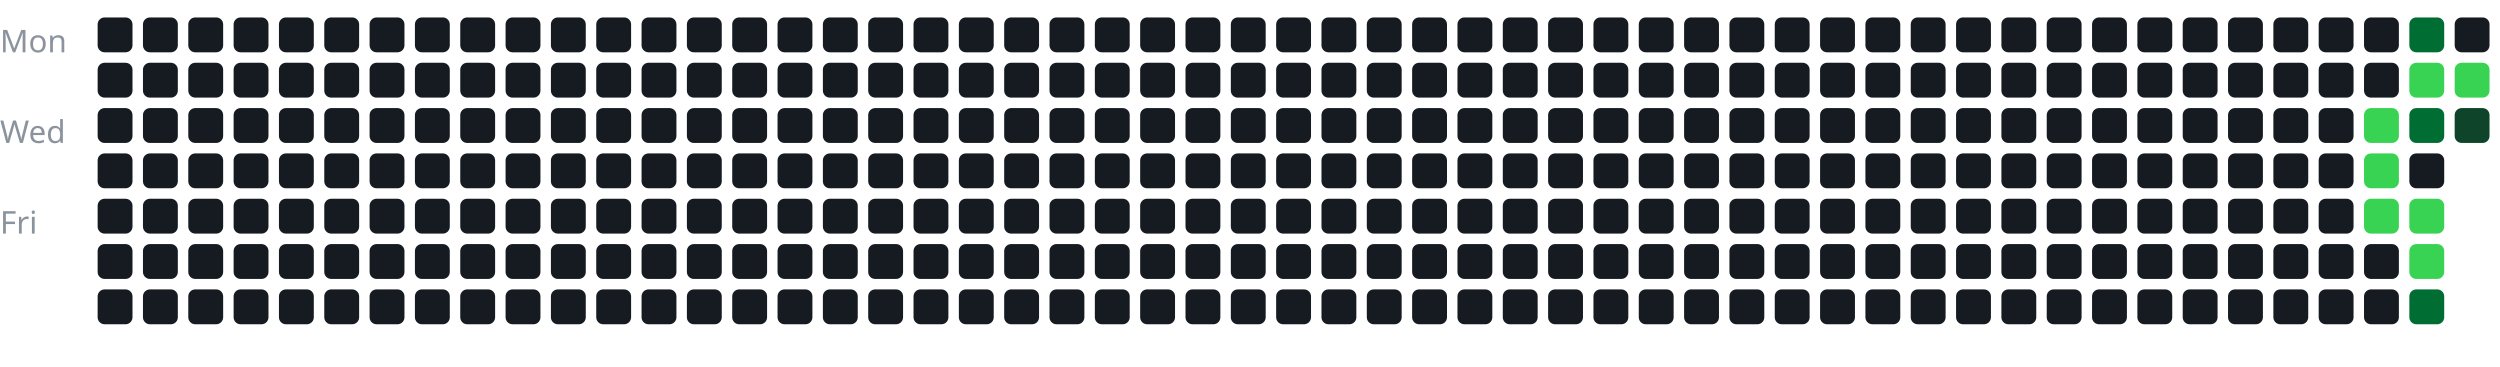
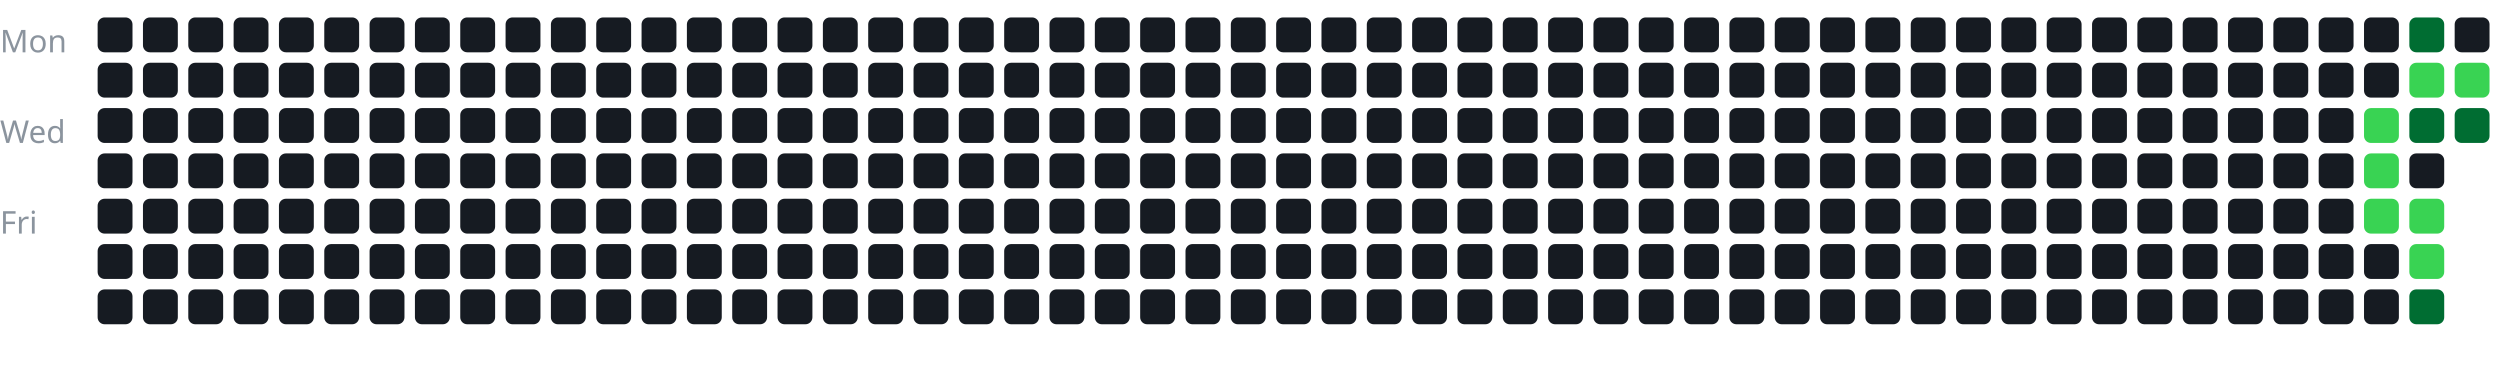
<svg xmlns="http://www.w3.org/2000/svg" width="100%" viewBox="0 0 717 105">
  <style>
text {
    fill: #8b949e;
    font-size: 9px;
    font-family: sans-serif;
}
</style>
  <text x="0" y="15">Mon</text>
  <text x="0" y="41">Wed</text>
  <text x="0" y="67">Fri</text>
  <g transform="translate(28, 5)">
    <rect x="0" y="0" width="10" height="10" rx="2" fill="#161b22" />
    <rect x="0" y="13" width="10" height="10" rx="2" fill="#161b22" />
    <rect x="0" y="26" width="10" height="10" rx="2" fill="#161b22" />
    <rect x="0" y="39" width="10" height="10" rx="2" fill="#161b22" />
    <rect x="0" y="52" width="10" height="10" rx="2" fill="#161b22" />
    <rect x="0" y="65" width="10" height="10" rx="2" fill="#161b22" />
    <rect x="0" y="78" width="10" height="10" rx="2" fill="#161b22" />
    <rect x="13" y="0" width="10" height="10" rx="2" fill="#161b22" />
    <rect x="13" y="13" width="10" height="10" rx="2" fill="#161b22" />
    <rect x="13" y="26" width="10" height="10" rx="2" fill="#161b22" />
    <rect x="13" y="39" width="10" height="10" rx="2" fill="#161b22" />
    <rect x="13" y="52" width="10" height="10" rx="2" fill="#161b22" />
    <rect x="13" y="65" width="10" height="10" rx="2" fill="#161b22" />
    <rect x="13" y="78" width="10" height="10" rx="2" fill="#161b22" />
    <rect x="26" y="0" width="10" height="10" rx="2" fill="#161b22" />
    <rect x="26" y="13" width="10" height="10" rx="2" fill="#161b22" />
    <rect x="26" y="26" width="10" height="10" rx="2" fill="#161b22" />
    <rect x="26" y="39" width="10" height="10" rx="2" fill="#161b22" />
    <rect x="26" y="52" width="10" height="10" rx="2" fill="#161b22" />
    <rect x="26" y="65" width="10" height="10" rx="2" fill="#161b22" />
    <rect x="26" y="78" width="10" height="10" rx="2" fill="#161b22" />
    <rect x="39" y="0" width="10" height="10" rx="2" fill="#161b22" />
    <rect x="39" y="13" width="10" height="10" rx="2" fill="#161b22" />
    <rect x="39" y="26" width="10" height="10" rx="2" fill="#161b22" />
    <rect x="39" y="39" width="10" height="10" rx="2" fill="#161b22" />
    <rect x="39" y="52" width="10" height="10" rx="2" fill="#161b22" />
    <rect x="39" y="65" width="10" height="10" rx="2" fill="#161b22" />
    <rect x="39" y="78" width="10" height="10" rx="2" fill="#161b22" />
    <rect x="52" y="0" width="10" height="10" rx="2" fill="#161b22" />
    <rect x="52" y="13" width="10" height="10" rx="2" fill="#161b22" />
    <rect x="52" y="26" width="10" height="10" rx="2" fill="#161b22" />
    <rect x="52" y="39" width="10" height="10" rx="2" fill="#161b22" />
    <rect x="52" y="52" width="10" height="10" rx="2" fill="#161b22" />
    <rect x="52" y="65" width="10" height="10" rx="2" fill="#161b22" />
    <rect x="52" y="78" width="10" height="10" rx="2" fill="#161b22" />
    <rect x="65" y="0" width="10" height="10" rx="2" fill="#161b22" />
    <rect x="65" y="13" width="10" height="10" rx="2" fill="#161b22" />
    <rect x="65" y="26" width="10" height="10" rx="2" fill="#161b22" />
    <rect x="65" y="39" width="10" height="10" rx="2" fill="#161b22" />
    <rect x="65" y="52" width="10" height="10" rx="2" fill="#161b22" />
    <rect x="65" y="65" width="10" height="10" rx="2" fill="#161b22" />
    <rect x="65" y="78" width="10" height="10" rx="2" fill="#161b22" />
    <rect x="78" y="0" width="10" height="10" rx="2" fill="#161b22" />
    <rect x="78" y="13" width="10" height="10" rx="2" fill="#161b22" />
    <rect x="78" y="26" width="10" height="10" rx="2" fill="#161b22" />
    <rect x="78" y="39" width="10" height="10" rx="2" fill="#161b22" />
    <rect x="78" y="52" width="10" height="10" rx="2" fill="#161b22" />
    <rect x="78" y="65" width="10" height="10" rx="2" fill="#161b22" />
    <rect x="78" y="78" width="10" height="10" rx="2" fill="#161b22" />
    <rect x="91" y="0" width="10" height="10" rx="2" fill="#161b22" />
    <rect x="91" y="13" width="10" height="10" rx="2" fill="#161b22" />
    <rect x="91" y="26" width="10" height="10" rx="2" fill="#161b22" />
    <rect x="91" y="39" width="10" height="10" rx="2" fill="#161b22" />
    <rect x="91" y="52" width="10" height="10" rx="2" fill="#161b22" />
    <rect x="91" y="65" width="10" height="10" rx="2" fill="#161b22" />
    <rect x="91" y="78" width="10" height="10" rx="2" fill="#161b22" />
    <rect x="104" y="0" width="10" height="10" rx="2" fill="#161b22" />
    <rect x="104" y="13" width="10" height="10" rx="2" fill="#161b22" />
    <rect x="104" y="26" width="10" height="10" rx="2" fill="#161b22" />
    <rect x="104" y="39" width="10" height="10" rx="2" fill="#161b22" />
    <rect x="104" y="52" width="10" height="10" rx="2" fill="#161b22" />
    <rect x="104" y="65" width="10" height="10" rx="2" fill="#161b22" />
    <rect x="104" y="78" width="10" height="10" rx="2" fill="#161b22" />
    <rect x="117" y="0" width="10" height="10" rx="2" fill="#161b22" />
    <rect x="117" y="13" width="10" height="10" rx="2" fill="#161b22" />
    <rect x="117" y="26" width="10" height="10" rx="2" fill="#161b22" />
    <rect x="117" y="39" width="10" height="10" rx="2" fill="#161b22" />
    <rect x="117" y="52" width="10" height="10" rx="2" fill="#161b22" />
    <rect x="117" y="65" width="10" height="10" rx="2" fill="#161b22" />
    <rect x="117" y="78" width="10" height="10" rx="2" fill="#161b22" />
    <rect x="130" y="0" width="10" height="10" rx="2" fill="#161b22" />
    <rect x="130" y="13" width="10" height="10" rx="2" fill="#161b22" />
    <rect x="130" y="26" width="10" height="10" rx="2" fill="#161b22" />
    <rect x="130" y="39" width="10" height="10" rx="2" fill="#161b22" />
    <rect x="130" y="52" width="10" height="10" rx="2" fill="#161b22" />
    <rect x="130" y="65" width="10" height="10" rx="2" fill="#161b22" />
    <rect x="130" y="78" width="10" height="10" rx="2" fill="#161b22" />
    <rect x="143" y="0" width="10" height="10" rx="2" fill="#161b22" />
    <rect x="143" y="13" width="10" height="10" rx="2" fill="#161b22" />
    <rect x="143" y="26" width="10" height="10" rx="2" fill="#161b22" />
    <rect x="143" y="39" width="10" height="10" rx="2" fill="#161b22" />
    <rect x="143" y="52" width="10" height="10" rx="2" fill="#161b22" />
    <rect x="143" y="65" width="10" height="10" rx="2" fill="#161b22" />
    <rect x="143" y="78" width="10" height="10" rx="2" fill="#161b22" />
    <rect x="156" y="0" width="10" height="10" rx="2" fill="#161b22" />
    <rect x="156" y="13" width="10" height="10" rx="2" fill="#161b22" />
    <rect x="156" y="26" width="10" height="10" rx="2" fill="#161b22" />
    <rect x="156" y="39" width="10" height="10" rx="2" fill="#161b22" />
    <rect x="156" y="52" width="10" height="10" rx="2" fill="#161b22" />
    <rect x="156" y="65" width="10" height="10" rx="2" fill="#161b22" />
    <rect x="156" y="78" width="10" height="10" rx="2" fill="#161b22" />
    <rect x="169" y="0" width="10" height="10" rx="2" fill="#161b22" />
    <rect x="169" y="13" width="10" height="10" rx="2" fill="#161b22" />
    <rect x="169" y="26" width="10" height="10" rx="2" fill="#161b22" />
    <rect x="169" y="39" width="10" height="10" rx="2" fill="#161b22" />
    <rect x="169" y="52" width="10" height="10" rx="2" fill="#161b22" />
    <rect x="169" y="65" width="10" height="10" rx="2" fill="#161b22" />
    <rect x="169" y="78" width="10" height="10" rx="2" fill="#161b22" />
    <rect x="182" y="0" width="10" height="10" rx="2" fill="#161b22" />
    <rect x="182" y="13" width="10" height="10" rx="2" fill="#161b22" />
    <rect x="182" y="26" width="10" height="10" rx="2" fill="#161b22" />
    <rect x="182" y="39" width="10" height="10" rx="2" fill="#161b22" />
    <rect x="182" y="52" width="10" height="10" rx="2" fill="#161b22" />
    <rect x="182" y="65" width="10" height="10" rx="2" fill="#161b22" />
    <rect x="182" y="78" width="10" height="10" rx="2" fill="#161b22" />
    <rect x="195" y="0" width="10" height="10" rx="2" fill="#161b22" />
    <rect x="195" y="13" width="10" height="10" rx="2" fill="#161b22" />
    <rect x="195" y="26" width="10" height="10" rx="2" fill="#161b22" />
    <rect x="195" y="39" width="10" height="10" rx="2" fill="#161b22" />
    <rect x="195" y="52" width="10" height="10" rx="2" fill="#161b22" />
    <rect x="195" y="65" width="10" height="10" rx="2" fill="#161b22" />
    <rect x="195" y="78" width="10" height="10" rx="2" fill="#161b22" />
    <rect x="208" y="0" width="10" height="10" rx="2" fill="#161b22" />
    <rect x="208" y="13" width="10" height="10" rx="2" fill="#161b22" />
    <rect x="208" y="26" width="10" height="10" rx="2" fill="#161b22" />
    <rect x="208" y="39" width="10" height="10" rx="2" fill="#161b22" />
    <rect x="208" y="52" width="10" height="10" rx="2" fill="#161b22" />
    <rect x="208" y="65" width="10" height="10" rx="2" fill="#161b22" />
    <rect x="208" y="78" width="10" height="10" rx="2" fill="#161b22" />
    <rect x="221" y="0" width="10" height="10" rx="2" fill="#161b22" />
    <rect x="221" y="13" width="10" height="10" rx="2" fill="#161b22" />
    <rect x="221" y="26" width="10" height="10" rx="2" fill="#161b22" />
    <rect x="221" y="39" width="10" height="10" rx="2" fill="#161b22" />
    <rect x="221" y="52" width="10" height="10" rx="2" fill="#161b22" />
    <rect x="221" y="65" width="10" height="10" rx="2" fill="#161b22" />
    <rect x="221" y="78" width="10" height="10" rx="2" fill="#161b22" />
    <rect x="234" y="0" width="10" height="10" rx="2" fill="#161b22" />
    <rect x="234" y="13" width="10" height="10" rx="2" fill="#161b22" />
    <rect x="234" y="26" width="10" height="10" rx="2" fill="#161b22" />
    <rect x="234" y="39" width="10" height="10" rx="2" fill="#161b22" />
    <rect x="234" y="52" width="10" height="10" rx="2" fill="#161b22" />
    <rect x="234" y="65" width="10" height="10" rx="2" fill="#161b22" />
    <rect x="234" y="78" width="10" height="10" rx="2" fill="#161b22" />
    <rect x="247" y="0" width="10" height="10" rx="2" fill="#161b22" />
    <rect x="247" y="13" width="10" height="10" rx="2" fill="#161b22" />
    <rect x="247" y="26" width="10" height="10" rx="2" fill="#161b22" />
    <rect x="247" y="39" width="10" height="10" rx="2" fill="#161b22" />
    <rect x="247" y="52" width="10" height="10" rx="2" fill="#161b22" />
    <rect x="247" y="65" width="10" height="10" rx="2" fill="#161b22" />
    <rect x="247" y="78" width="10" height="10" rx="2" fill="#161b22" />
    <rect x="260" y="0" width="10" height="10" rx="2" fill="#161b22" />
    <rect x="260" y="13" width="10" height="10" rx="2" fill="#161b22" />
    <rect x="260" y="26" width="10" height="10" rx="2" fill="#161b22" />
    <rect x="260" y="39" width="10" height="10" rx="2" fill="#161b22" />
    <rect x="260" y="52" width="10" height="10" rx="2" fill="#161b22" />
    <rect x="260" y="65" width="10" height="10" rx="2" fill="#161b22" />
    <rect x="260" y="78" width="10" height="10" rx="2" fill="#161b22" />
    <rect x="273" y="0" width="10" height="10" rx="2" fill="#161b22" />
    <rect x="273" y="13" width="10" height="10" rx="2" fill="#161b22" />
    <rect x="273" y="26" width="10" height="10" rx="2" fill="#161b22" />
    <rect x="273" y="39" width="10" height="10" rx="2" fill="#161b22" />
    <rect x="273" y="52" width="10" height="10" rx="2" fill="#161b22" />
    <rect x="273" y="65" width="10" height="10" rx="2" fill="#161b22" />
    <rect x="273" y="78" width="10" height="10" rx="2" fill="#161b22" />
    <rect x="286" y="0" width="10" height="10" rx="2" fill="#161b22" />
    <rect x="286" y="13" width="10" height="10" rx="2" fill="#161b22" />
    <rect x="286" y="26" width="10" height="10" rx="2" fill="#161b22" />
    <rect x="286" y="39" width="10" height="10" rx="2" fill="#161b22" />
    <rect x="286" y="52" width="10" height="10" rx="2" fill="#161b22" />
    <rect x="286" y="65" width="10" height="10" rx="2" fill="#161b22" />
    <rect x="286" y="78" width="10" height="10" rx="2" fill="#161b22" />
    <rect x="299" y="0" width="10" height="10" rx="2" fill="#161b22" />
    <rect x="299" y="13" width="10" height="10" rx="2" fill="#161b22" />
    <rect x="299" y="26" width="10" height="10" rx="2" fill="#161b22" />
    <rect x="299" y="39" width="10" height="10" rx="2" fill="#161b22" />
    <rect x="299" y="52" width="10" height="10" rx="2" fill="#161b22" />
    <rect x="299" y="65" width="10" height="10" rx="2" fill="#161b22" />
    <rect x="299" y="78" width="10" height="10" rx="2" fill="#161b22" />
    <rect x="312" y="0" width="10" height="10" rx="2" fill="#161b22" />
    <rect x="312" y="13" width="10" height="10" rx="2" fill="#161b22" />
    <rect x="312" y="26" width="10" height="10" rx="2" fill="#161b22" />
    <rect x="312" y="39" width="10" height="10" rx="2" fill="#161b22" />
    <rect x="312" y="52" width="10" height="10" rx="2" fill="#161b22" />
    <rect x="312" y="65" width="10" height="10" rx="2" fill="#161b22" />
    <rect x="312" y="78" width="10" height="10" rx="2" fill="#161b22" />
    <rect x="325" y="0" width="10" height="10" rx="2" fill="#161b22" />
    <rect x="325" y="13" width="10" height="10" rx="2" fill="#161b22" />
    <rect x="325" y="26" width="10" height="10" rx="2" fill="#161b22" />
    <rect x="325" y="39" width="10" height="10" rx="2" fill="#161b22" />
    <rect x="325" y="52" width="10" height="10" rx="2" fill="#161b22" />
    <rect x="325" y="65" width="10" height="10" rx="2" fill="#161b22" />
    <rect x="325" y="78" width="10" height="10" rx="2" fill="#161b22" />
    <rect x="338" y="0" width="10" height="10" rx="2" fill="#161b22" />
    <rect x="338" y="13" width="10" height="10" rx="2" fill="#161b22" />
    <rect x="338" y="26" width="10" height="10" rx="2" fill="#161b22" />
    <rect x="338" y="39" width="10" height="10" rx="2" fill="#161b22" />
    <rect x="338" y="52" width="10" height="10" rx="2" fill="#161b22" />
    <rect x="338" y="65" width="10" height="10" rx="2" fill="#161b22" />
    <rect x="338" y="78" width="10" height="10" rx="2" fill="#161b22" />
    <rect x="351" y="0" width="10" height="10" rx="2" fill="#161b22" />
    <rect x="351" y="13" width="10" height="10" rx="2" fill="#161b22" />
    <rect x="351" y="26" width="10" height="10" rx="2" fill="#161b22" />
    <rect x="351" y="39" width="10" height="10" rx="2" fill="#161b22" />
    <rect x="351" y="52" width="10" height="10" rx="2" fill="#161b22" />
    <rect x="351" y="65" width="10" height="10" rx="2" fill="#161b22" />
    <rect x="351" y="78" width="10" height="10" rx="2" fill="#161b22" />
    <rect x="364" y="0" width="10" height="10" rx="2" fill="#161b22" />
    <rect x="364" y="13" width="10" height="10" rx="2" fill="#161b22" />
    <rect x="364" y="26" width="10" height="10" rx="2" fill="#161b22" />
    <rect x="364" y="39" width="10" height="10" rx="2" fill="#161b22" />
    <rect x="364" y="52" width="10" height="10" rx="2" fill="#161b22" />
    <rect x="364" y="65" width="10" height="10" rx="2" fill="#161b22" />
    <rect x="364" y="78" width="10" height="10" rx="2" fill="#161b22" />
    <rect x="377" y="0" width="10" height="10" rx="2" fill="#161b22" />
    <rect x="377" y="13" width="10" height="10" rx="2" fill="#161b22" />
    <rect x="377" y="26" width="10" height="10" rx="2" fill="#161b22" />
    <rect x="377" y="39" width="10" height="10" rx="2" fill="#161b22" />
    <rect x="377" y="52" width="10" height="10" rx="2" fill="#161b22" />
    <rect x="377" y="65" width="10" height="10" rx="2" fill="#161b22" />
    <rect x="377" y="78" width="10" height="10" rx="2" fill="#161b22" />
    <rect x="390" y="0" width="10" height="10" rx="2" fill="#161b22" />
    <rect x="390" y="13" width="10" height="10" rx="2" fill="#161b22" />
    <rect x="390" y="26" width="10" height="10" rx="2" fill="#161b22" />
    <rect x="390" y="39" width="10" height="10" rx="2" fill="#161b22" />
    <rect x="390" y="52" width="10" height="10" rx="2" fill="#161b22" />
    <rect x="390" y="65" width="10" height="10" rx="2" fill="#161b22" />
    <rect x="390" y="78" width="10" height="10" rx="2" fill="#161b22" />
    <rect x="403" y="0" width="10" height="10" rx="2" fill="#161b22" />
    <rect x="403" y="13" width="10" height="10" rx="2" fill="#161b22" />
    <rect x="403" y="26" width="10" height="10" rx="2" fill="#161b22" />
    <rect x="403" y="39" width="10" height="10" rx="2" fill="#161b22" />
    <rect x="403" y="52" width="10" height="10" rx="2" fill="#161b22" />
    <rect x="403" y="65" width="10" height="10" rx="2" fill="#161b22" />
    <rect x="403" y="78" width="10" height="10" rx="2" fill="#161b22" />
    <rect x="416" y="0" width="10" height="10" rx="2" fill="#161b22" />
    <rect x="416" y="13" width="10" height="10" rx="2" fill="#161b22" />
    <rect x="416" y="26" width="10" height="10" rx="2" fill="#161b22" />
    <rect x="416" y="39" width="10" height="10" rx="2" fill="#161b22" />
    <rect x="416" y="52" width="10" height="10" rx="2" fill="#161b22" />
    <rect x="416" y="65" width="10" height="10" rx="2" fill="#161b22" />
    <rect x="416" y="78" width="10" height="10" rx="2" fill="#161b22" />
    <rect x="429" y="0" width="10" height="10" rx="2" fill="#161b22" />
    <rect x="429" y="13" width="10" height="10" rx="2" fill="#161b22" />
    <rect x="429" y="26" width="10" height="10" rx="2" fill="#161b22" />
    <rect x="429" y="39" width="10" height="10" rx="2" fill="#161b22" />
    <rect x="429" y="52" width="10" height="10" rx="2" fill="#161b22" />
    <rect x="429" y="65" width="10" height="10" rx="2" fill="#161b22" />
    <rect x="429" y="78" width="10" height="10" rx="2" fill="#161b22" />
    <rect x="442" y="0" width="10" height="10" rx="2" fill="#161b22" />
    <rect x="442" y="13" width="10" height="10" rx="2" fill="#161b22" />
    <rect x="442" y="26" width="10" height="10" rx="2" fill="#161b22" />
    <rect x="442" y="39" width="10" height="10" rx="2" fill="#161b22" />
    <rect x="442" y="52" width="10" height="10" rx="2" fill="#161b22" />
    <rect x="442" y="65" width="10" height="10" rx="2" fill="#161b22" />
    <rect x="442" y="78" width="10" height="10" rx="2" fill="#161b22" />
    <rect x="455" y="0" width="10" height="10" rx="2" fill="#161b22" />
    <rect x="455" y="13" width="10" height="10" rx="2" fill="#161b22" />
    <rect x="455" y="26" width="10" height="10" rx="2" fill="#161b22" />
    <rect x="455" y="39" width="10" height="10" rx="2" fill="#161b22" />
    <rect x="455" y="52" width="10" height="10" rx="2" fill="#161b22" />
    <rect x="455" y="65" width="10" height="10" rx="2" fill="#161b22" />
    <rect x="455" y="78" width="10" height="10" rx="2" fill="#161b22" />
    <rect x="468" y="0" width="10" height="10" rx="2" fill="#161b22" />
    <rect x="468" y="13" width="10" height="10" rx="2" fill="#161b22" />
    <rect x="468" y="26" width="10" height="10" rx="2" fill="#161b22" />
    <rect x="468" y="39" width="10" height="10" rx="2" fill="#161b22" />
    <rect x="468" y="52" width="10" height="10" rx="2" fill="#161b22" />
    <rect x="468" y="65" width="10" height="10" rx="2" fill="#161b22" />
    <rect x="468" y="78" width="10" height="10" rx="2" fill="#161b22" />
    <rect x="481" y="0" width="10" height="10" rx="2" fill="#161b22" />
    <rect x="481" y="13" width="10" height="10" rx="2" fill="#161b22" />
    <rect x="481" y="26" width="10" height="10" rx="2" fill="#161b22" />
    <rect x="481" y="39" width="10" height="10" rx="2" fill="#161b22" />
    <rect x="481" y="52" width="10" height="10" rx="2" fill="#161b22" />
    <rect x="481" y="65" width="10" height="10" rx="2" fill="#161b22" />
    <rect x="481" y="78" width="10" height="10" rx="2" fill="#161b22" />
    <rect x="494" y="0" width="10" height="10" rx="2" fill="#161b22" />
    <rect x="494" y="13" width="10" height="10" rx="2" fill="#161b22" />
    <rect x="494" y="26" width="10" height="10" rx="2" fill="#161b22" />
    <rect x="494" y="39" width="10" height="10" rx="2" fill="#161b22" />
    <rect x="494" y="52" width="10" height="10" rx="2" fill="#161b22" />
    <rect x="494" y="65" width="10" height="10" rx="2" fill="#161b22" />
    <rect x="494" y="78" width="10" height="10" rx="2" fill="#161b22" />
    <rect x="507" y="0" width="10" height="10" rx="2" fill="#161b22" />
    <rect x="507" y="13" width="10" height="10" rx="2" fill="#161b22" />
    <rect x="507" y="26" width="10" height="10" rx="2" fill="#161b22" />
    <rect x="507" y="39" width="10" height="10" rx="2" fill="#161b22" />
    <rect x="507" y="52" width="10" height="10" rx="2" fill="#161b22" />
    <rect x="507" y="65" width="10" height="10" rx="2" fill="#161b22" />
    <rect x="507" y="78" width="10" height="10" rx="2" fill="#161b22" />
    <rect x="520" y="0" width="10" height="10" rx="2" fill="#161b22" />
    <rect x="520" y="13" width="10" height="10" rx="2" fill="#161b22" />
    <rect x="520" y="26" width="10" height="10" rx="2" fill="#161b22" />
    <rect x="520" y="39" width="10" height="10" rx="2" fill="#161b22" />
    <rect x="520" y="52" width="10" height="10" rx="2" fill="#161b22" />
    <rect x="520" y="65" width="10" height="10" rx="2" fill="#161b22" />
    <rect x="520" y="78" width="10" height="10" rx="2" fill="#161b22" />
    <rect x="533" y="0" width="10" height="10" rx="2" fill="#161b22" />
    <rect x="533" y="13" width="10" height="10" rx="2" fill="#161b22" />
    <rect x="533" y="26" width="10" height="10" rx="2" fill="#161b22" />
    <rect x="533" y="39" width="10" height="10" rx="2" fill="#161b22" />
    <rect x="533" y="52" width="10" height="10" rx="2" fill="#161b22" />
    <rect x="533" y="65" width="10" height="10" rx="2" fill="#161b22" />
    <rect x="533" y="78" width="10" height="10" rx="2" fill="#161b22" />
    <rect x="546" y="0" width="10" height="10" rx="2" fill="#161b22" />
    <rect x="546" y="13" width="10" height="10" rx="2" fill="#161b22" />
    <rect x="546" y="26" width="10" height="10" rx="2" fill="#161b22" />
    <rect x="546" y="39" width="10" height="10" rx="2" fill="#161b22" />
    <rect x="546" y="52" width="10" height="10" rx="2" fill="#161b22" />
    <rect x="546" y="65" width="10" height="10" rx="2" fill="#161b22" />
    <rect x="546" y="78" width="10" height="10" rx="2" fill="#161b22" />
    <rect x="559" y="0" width="10" height="10" rx="2" fill="#161b22" />
    <rect x="559" y="13" width="10" height="10" rx="2" fill="#161b22" />
    <rect x="559" y="26" width="10" height="10" rx="2" fill="#161b22" />
    <rect x="559" y="39" width="10" height="10" rx="2" fill="#161b22" />
    <rect x="559" y="52" width="10" height="10" rx="2" fill="#161b22" />
    <rect x="559" y="65" width="10" height="10" rx="2" fill="#161b22" />
    <rect x="559" y="78" width="10" height="10" rx="2" fill="#161b22" />
    <rect x="572" y="0" width="10" height="10" rx="2" fill="#161b22" />
    <rect x="572" y="13" width="10" height="10" rx="2" fill="#161b22" />
    <rect x="572" y="26" width="10" height="10" rx="2" fill="#161b22" />
    <rect x="572" y="39" width="10" height="10" rx="2" fill="#161b22" />
    <rect x="572" y="52" width="10" height="10" rx="2" fill="#161b22" />
    <rect x="572" y="65" width="10" height="10" rx="2" fill="#161b22" />
    <rect x="572" y="78" width="10" height="10" rx="2" fill="#161b22" />
    <rect x="585" y="0" width="10" height="10" rx="2" fill="#161b22" />
    <rect x="585" y="13" width="10" height="10" rx="2" fill="#161b22" />
    <rect x="585" y="26" width="10" height="10" rx="2" fill="#161b22" />
    <rect x="585" y="39" width="10" height="10" rx="2" fill="#161b22" />
    <rect x="585" y="52" width="10" height="10" rx="2" fill="#161b22" />
    <rect x="585" y="65" width="10" height="10" rx="2" fill="#161b22" />
    <rect x="585" y="78" width="10" height="10" rx="2" fill="#161b22" />
    <rect x="598" y="0" width="10" height="10" rx="2" fill="#161b22" />
    <rect x="598" y="13" width="10" height="10" rx="2" fill="#161b22" />
    <rect x="598" y="26" width="10" height="10" rx="2" fill="#161b22" />
    <rect x="598" y="39" width="10" height="10" rx="2" fill="#161b22" />
    <rect x="598" y="52" width="10" height="10" rx="2" fill="#161b22" />
    <rect x="598" y="65" width="10" height="10" rx="2" fill="#161b22" />
    <rect x="598" y="78" width="10" height="10" rx="2" fill="#161b22" />
    <rect x="611" y="0" width="10" height="10" rx="2" fill="#161b22" />
    <rect x="611" y="13" width="10" height="10" rx="2" fill="#161b22" />
    <rect x="611" y="26" width="10" height="10" rx="2" fill="#161b22" />
    <rect x="611" y="39" width="10" height="10" rx="2" fill="#161b22" />
    <rect x="611" y="52" width="10" height="10" rx="2" fill="#161b22" />
    <rect x="611" y="65" width="10" height="10" rx="2" fill="#161b22" />
    <rect x="611" y="78" width="10" height="10" rx="2" fill="#161b22" />
    <rect x="624" y="0" width="10" height="10" rx="2" fill="#161b22" />
    <rect x="624" y="13" width="10" height="10" rx="2" fill="#161b22" />
    <rect x="624" y="26" width="10" height="10" rx="2" fill="#161b22" />
    <rect x="624" y="39" width="10" height="10" rx="2" fill="#161b22" />
    <rect x="624" y="52" width="10" height="10" rx="2" fill="#161b22" />
    <rect x="624" y="65" width="10" height="10" rx="2" fill="#161b22" />
    <rect x="624" y="78" width="10" height="10" rx="2" fill="#161b22" />
    <rect x="637" y="0" width="10" height="10" rx="2" fill="#161b22" />
    <rect x="637" y="13" width="10" height="10" rx="2" fill="#161b22" />
    <rect x="637" y="26" width="10" height="10" rx="2" fill="#161b22" />
    <rect x="637" y="39" width="10" height="10" rx="2" fill="#161b22" />
    <rect x="637" y="52" width="10" height="10" rx="2" fill="#161b22" />
    <rect x="637" y="65" width="10" height="10" rx="2" fill="#161b22" />
    <rect x="637" y="78" width="10" height="10" rx="2" fill="#161b22" />
    <rect x="650" y="0" width="10" height="10" rx="2" fill="#161b22" />
    <rect x="650" y="13" width="10" height="10" rx="2" fill="#161b22" />
    <rect x="650" y="26" width="10" height="10" rx="2" fill="#39d353" />
    <rect x="650" y="39" width="10" height="10" rx="2" fill="#39d353" />
    <rect x="650" y="52" width="10" height="10" rx="2" fill="#39d353" />
    <rect x="650" y="65" width="10" height="10" rx="2" fill="#161b22" />
    <rect x="650" y="78" width="10" height="10" rx="2" fill="#161b22" />
    <rect x="663" y="0" width="10" height="10" rx="2" fill="#006d32" />
    <rect x="663" y="13" width="10" height="10" rx="2" fill="#39d353" />
    <rect x="663" y="26" width="10" height="10" rx="2" fill="#006d32" />
    <rect x="663" y="39" width="10" height="10" rx="2" fill="#161b22" />
    <rect x="663" y="52" width="10" height="10" rx="2" fill="#39d353" />
    <rect x="663" y="65" width="10" height="10" rx="2" fill="#39d353" />
    <rect x="663" y="78" width="10" height="10" rx="2" fill="#006d32" />
    <rect x="676" y="0" width="10" height="10" rx="2" fill="#161b22" />
    <rect x="676" y="13" width="10" height="10" rx="2" fill="#39d353" />
-     <rect x="676" y="26" width="10" height="10" rx="2" fill="#0e4429" />
+     <rect x="676" y="26" width="10" height="10" rx="2" fill="#006d32" />
  </g>
</svg>
